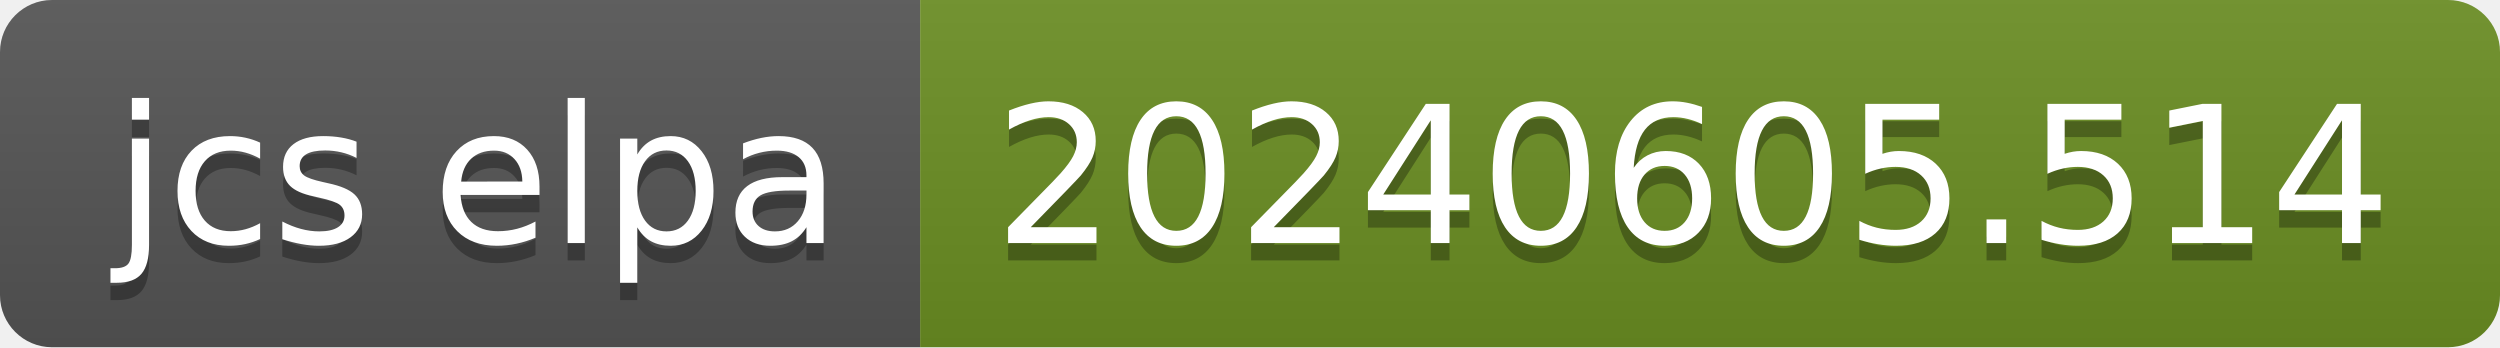
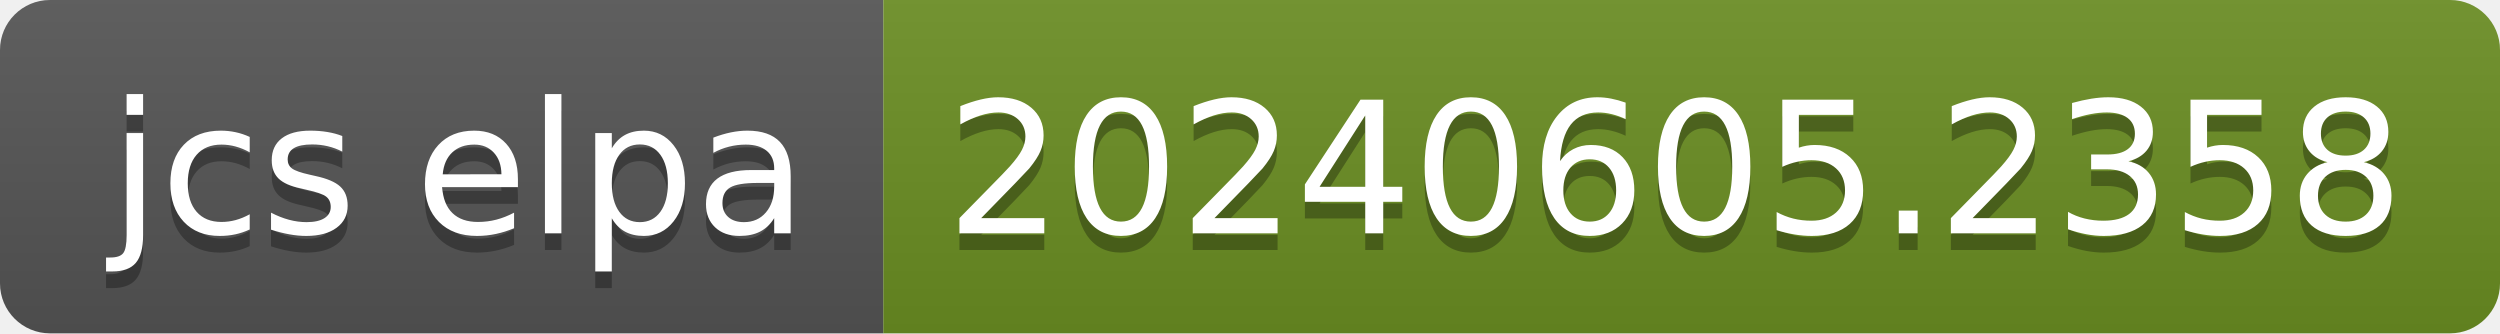
- <svg xmlns="http://www.w3.org/2000/svg" width="144" height="20" role="img" aria-label="jcs elpa: 20240605.514">
+ <svg xmlns="http://www.w3.org/2000/svg" width="150" height="20" role="img" aria-label="jcs elpa: 20240605.2358">
  <linearGradient id="s" x2="0" y2="100%">
    <stop offset="0" stop-color="#bbb" stop-opacity=".1" />
    <stop offset="1" stop-opacity=".1" />
  </linearGradient>
  <clipPath id="r">
-     <rect width="144" height="20" rx="3" fill="#fff" />
+     <rect width="150" height="20" rx="3" fill="#fff" />
  </clipPath>
  <g clip-path="url(#r)">
    <rect width="53" height="20" fill="#555" />
-     <rect x="53" width="91" height="20" fill="#6b8e23" />
-     <rect width="144" height="20" fill="url(#s)" />
+     <rect x="53" width="97" height="20" fill="#6b8e23" />
+     <rect width="150" height="20" fill="url(#s)" />
  </g>
  <g fill="#fff" text-anchor="middle" font-family="Verdana,Geneva,DejaVu Sans,sans-serif" text-rendering="geometricPrecision" font-size="110">
    <text aria-hidden="true" x="275" y="150" fill="#010101" fill-opacity=".3" transform="scale(.1)" textLength="430">jcs elpa</text>
    <text x="275" y="140" transform="scale(.1)" fill="#fff" textLength="430">jcs elpa</text>
-     <text aria-hidden="true" x="975" y="150" fill="#010101" fill-opacity=".3" transform="scale(.1)" textLength="810">20240605.514</text>
-     <text x="975" y="140" transform="scale(.1)" fill="#fff" textLength="810">20240605.514</text>
+     <text aria-hidden="true" x="1005" y="150" fill="#010101" fill-opacity=".3" transform="scale(.1)" textLength="870">20240605.2358</text>
+     <text x="1005" y="140" transform="scale(.1)" fill="#fff" textLength="870">20240605.2358</text>
  </g>
</svg>
